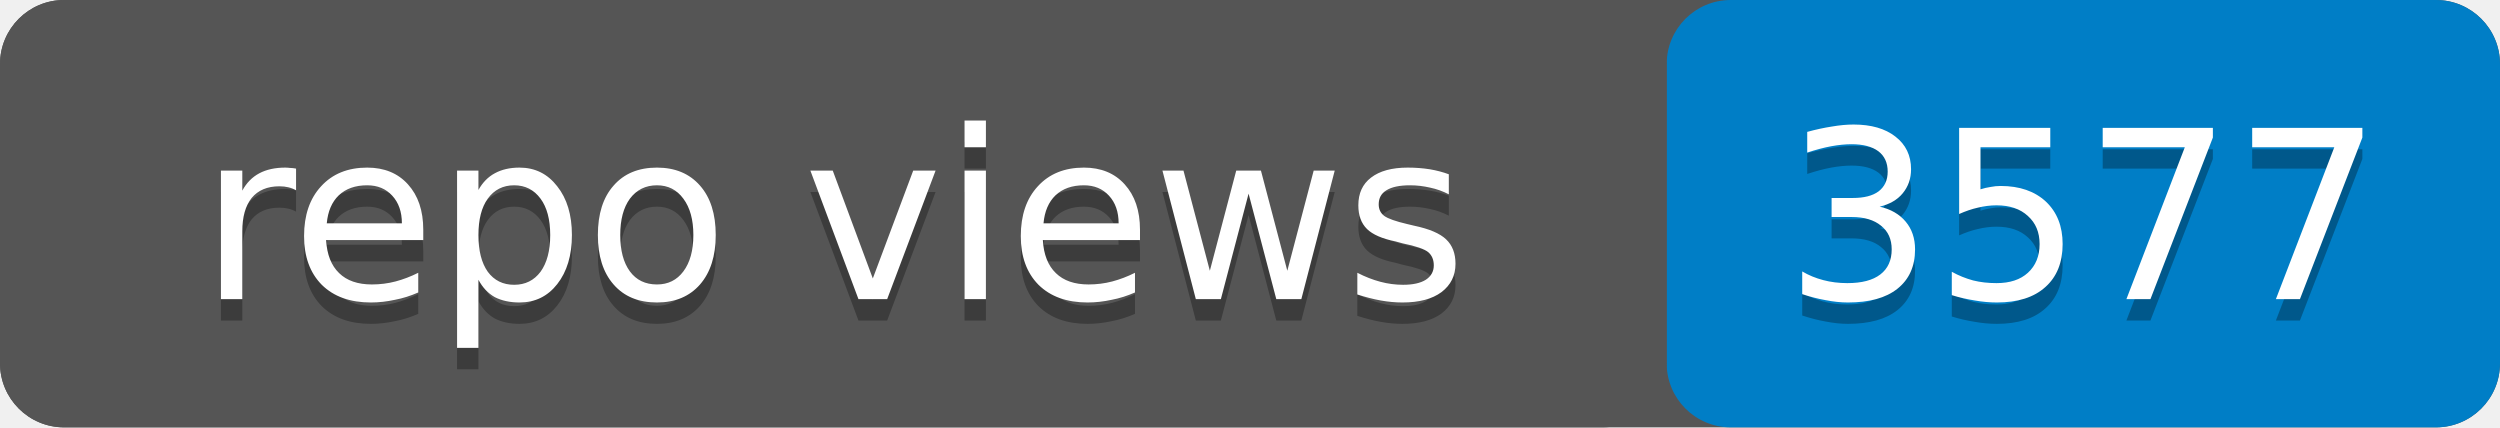
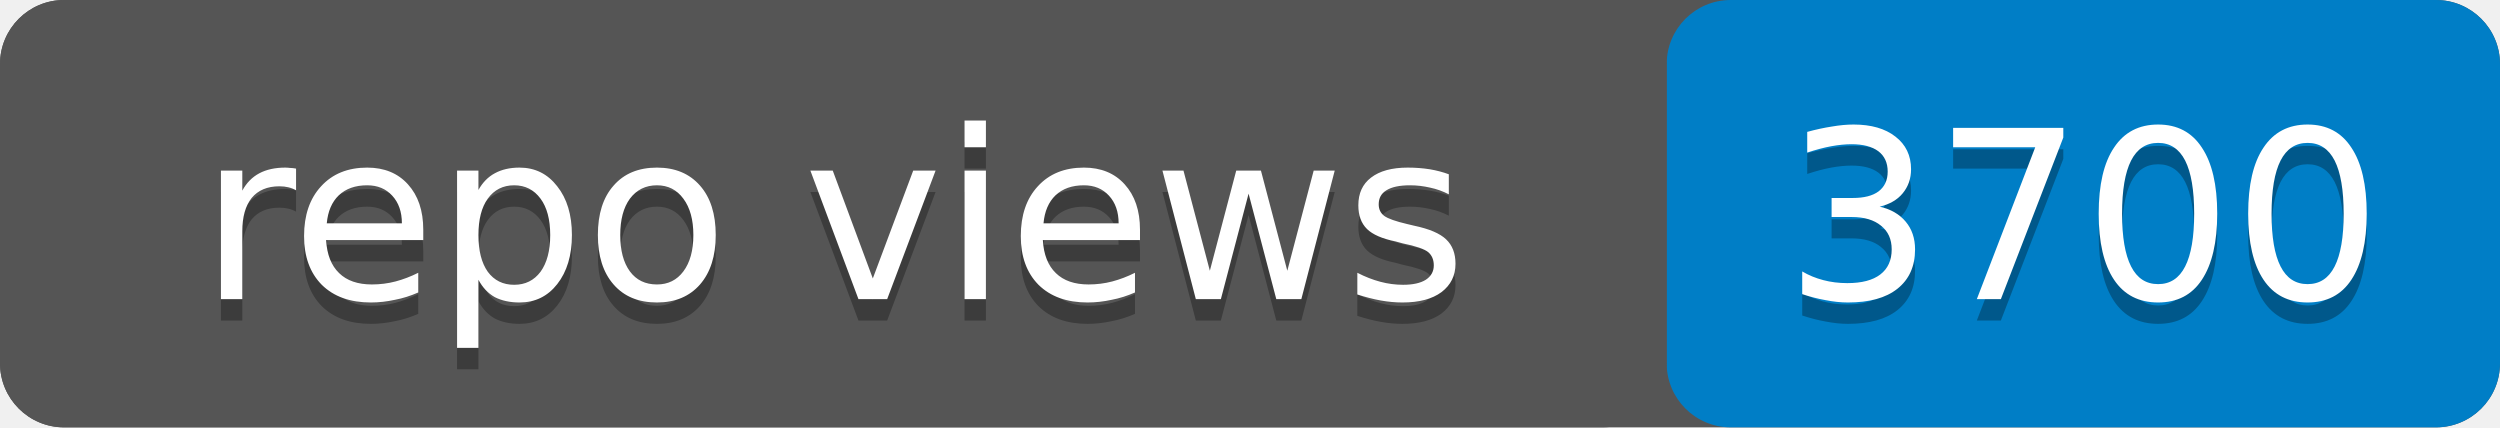
- <svg xmlns="http://www.w3.org/2000/svg" width="117" height="20" role="img" aria-label="repo views: 3577">
+ <svg xmlns="http://www.w3.org/2000/svg" width="117" height="20" role="img" aria-label="repo views: 3700">
  <rect width="117" height="20" rx="3" fill="#555" />
  <rect x="78" width="39" height="20" rx="3" fill="#007ec6" />
  <rect width="78" height="20" rx="3" fill="#555" />
  <g fill="#fff" text-anchor="middle" font-family="Verdana,Geneva,DejaVu Sans,sans-serif" font-size="11">
    <text x="39" y="15" fill="#010101" fill-opacity=".3">repo views</text>
    <text x="39" y="14">repo views</text>
-     <text x="97.5" y="15" fill="#010101" fill-opacity=".3">3577</text>
-     <text x="97.5" y="14">3577</text>
+     <text x="97.5" y="15" fill="#010101" fill-opacity=".3">3700</text>
+     <text x="97.5" y="14">3700</text>
  </g>
</svg>
